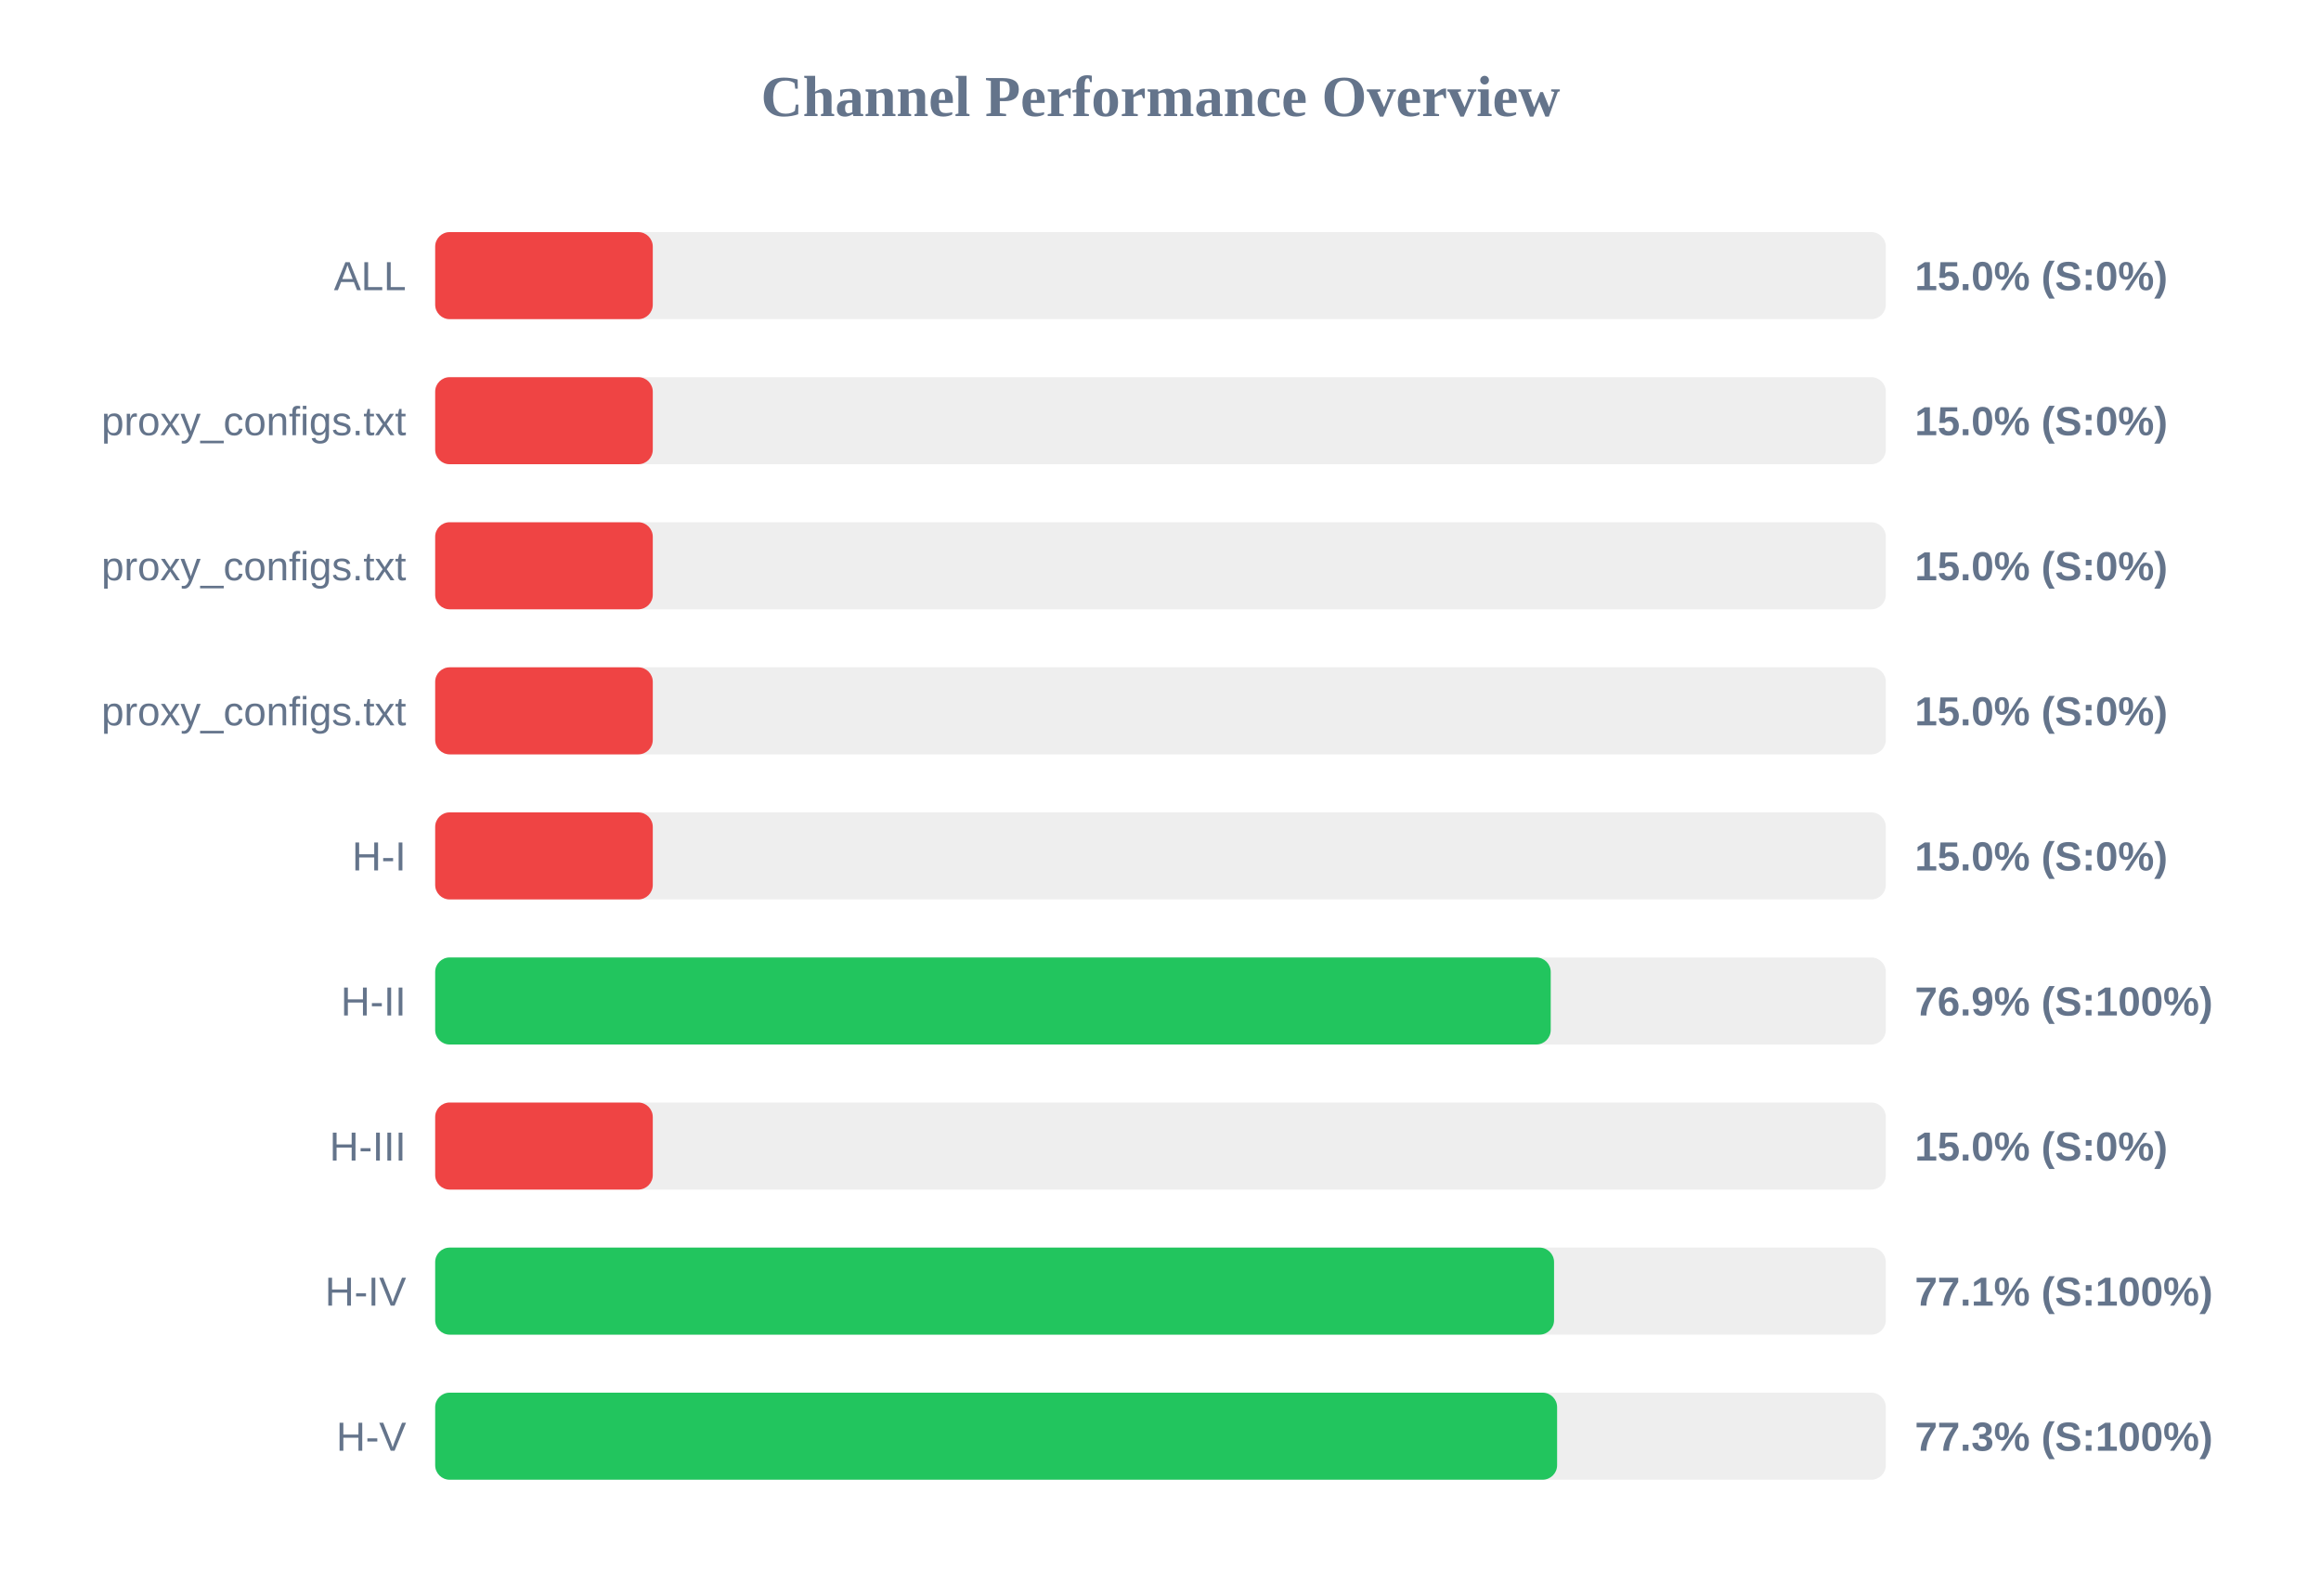
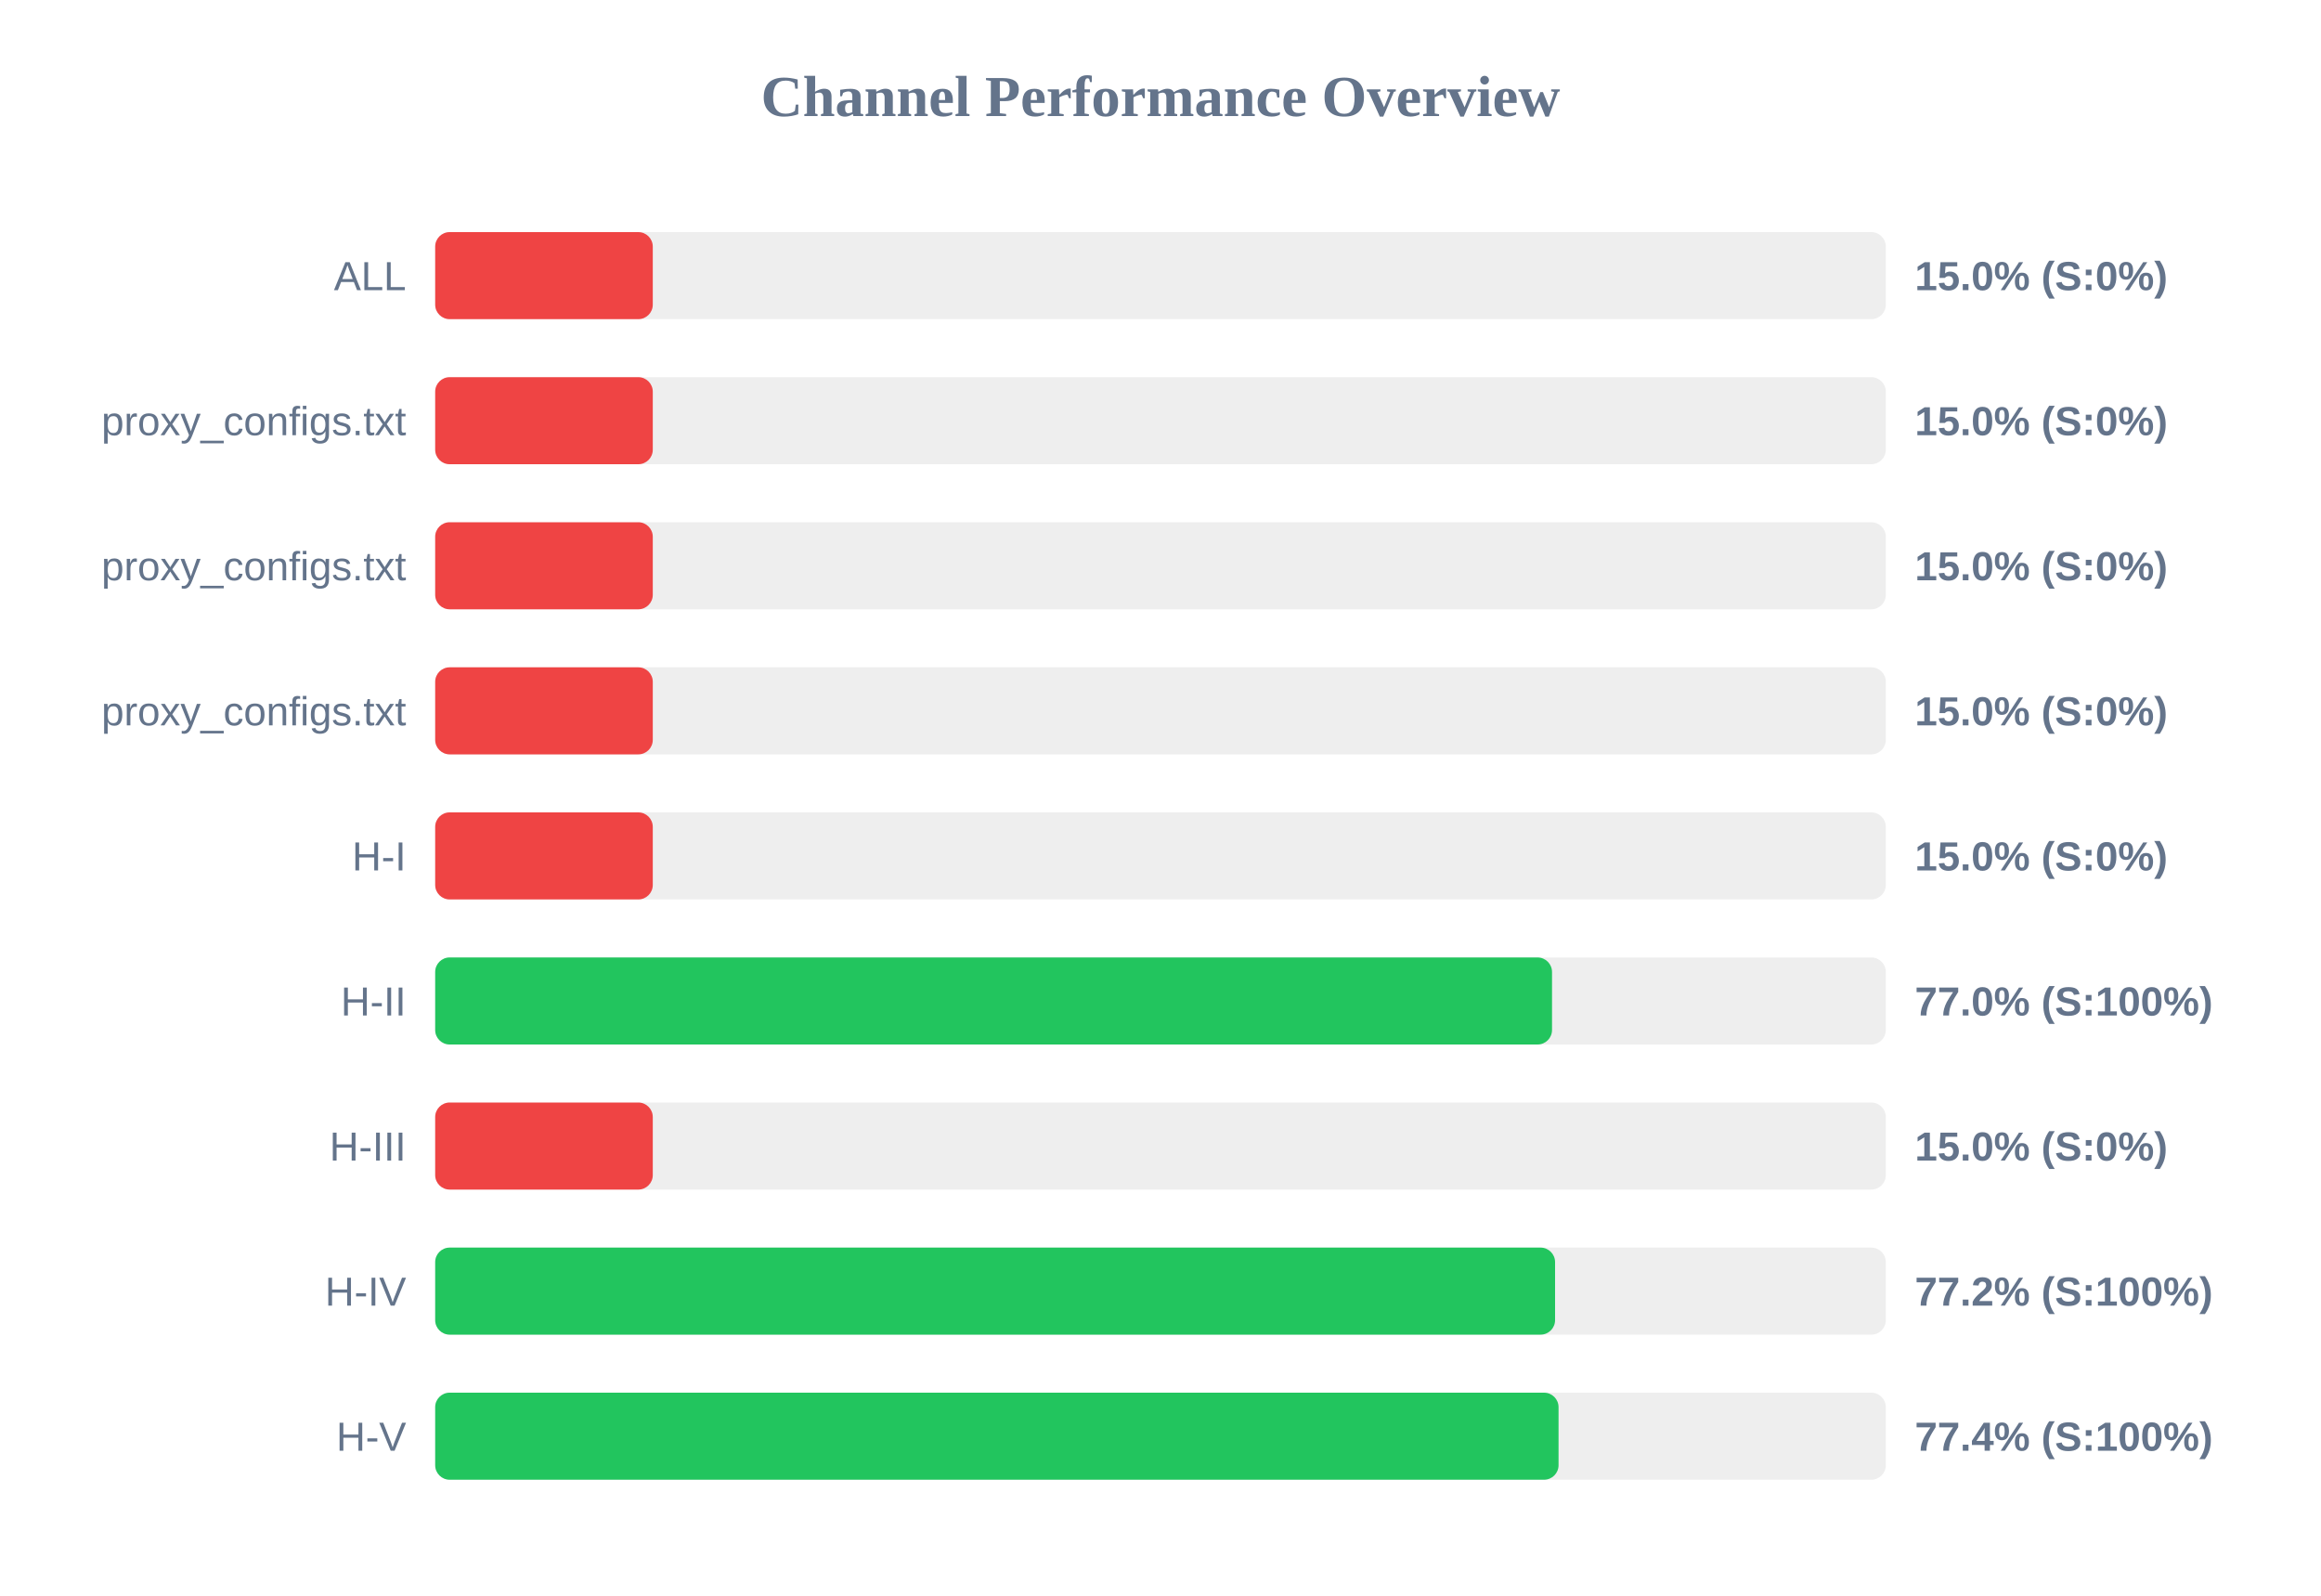
<svg xmlns="http://www.w3.org/2000/svg" width="800" height="550" version="1.1">
  <style>
        .row { font: 14px Arial; fill: #64748b; }
        .score { font: bold 14px Arial; fill: #64748b; }
    </style>
  <text x="400" y="40" text-anchor="middle" font-size="20px" font-weight="bold" fill="#64748b">Channel Performance Overview</text>
  <rect x="150" y="80" width="500" height="30" fill="#eee" rx="5" />
  <rect x="150" y="80" width="75.0" height="30" fill="#ef4444" rx="5" />
  <text x="140" y="100" text-anchor="end" class="row">ALL</text>
  <text x="660" y="100" text-anchor="start" class="score">15.0% (S:0%)</text>
  <rect x="150" y="130" width="500" height="30" fill="#eee" rx="5" />
  <rect x="150" y="130" width="75.0" height="30" fill="#ef4444" rx="5" />
  <text x="140" y="150" text-anchor="end" class="row">proxy_configs.txt</text>
  <text x="660" y="150" text-anchor="start" class="score">15.0% (S:0%)</text>
  <rect x="150" y="180" width="500" height="30" fill="#eee" rx="5" />
  <rect x="150" y="180" width="75.0" height="30" fill="#ef4444" rx="5" />
  <text x="140" y="200" text-anchor="end" class="row">proxy_configs.txt</text>
  <text x="660" y="200" text-anchor="start" class="score">15.0% (S:0%)</text>
  <rect x="150" y="230" width="500" height="30" fill="#eee" rx="5" />
  <rect x="150" y="230" width="75.0" height="30" fill="#ef4444" rx="5" />
  <text x="140" y="250" text-anchor="end" class="row">proxy_configs.txt</text>
  <text x="660" y="250" text-anchor="start" class="score">15.0% (S:0%)</text>
  <rect x="150" y="280" width="500" height="30" fill="#eee" rx="5" />
  <rect x="150" y="280" width="75.0" height="30" fill="#ef4444" rx="5" />
  <text x="140" y="300" text-anchor="end" class="row">H-I</text>
  <text x="660" y="300" text-anchor="start" class="score">15.0% (S:0%)</text>
  <rect x="150" y="330" width="500" height="30" fill="#eee" rx="5" />
-   <rect x="150" y="330" width="384.5" height="30" fill="#22c55e" rx="5" />
+   <rect x="150" y="330" width="384.95" height="30" fill="#22c55e" rx="5" />
  <text x="140" y="350" text-anchor="end" class="row">H-II</text>
-   <text x="660" y="350" text-anchor="start" class="score">76.9% (S:100%)</text>
+   <text x="660" y="350" text-anchor="start" class="score">77.0% (S:100%)</text>
  <rect x="150" y="380" width="500" height="30" fill="#eee" rx="5" />
  <rect x="150" y="380" width="75.0" height="30" fill="#ef4444" rx="5" />
  <text x="140" y="400" text-anchor="end" class="row">H-III</text>
  <text x="660" y="400" text-anchor="start" class="score">15.0% (S:0%)</text>
  <rect x="150" y="430" width="500" height="30" fill="#eee" rx="5" />
-   <rect x="150" y="430" width="385.65" height="30" fill="#22c55e" rx="5" />
+   <rect x="150" y="430" width="386.0" height="30" fill="#22c55e" rx="5" />
  <text x="140" y="450" text-anchor="end" class="row">H-IV</text>
-   <text x="660" y="450" text-anchor="start" class="score">77.1% (S:100%)</text>
+   <text x="660" y="450" text-anchor="start" class="score">77.2% (S:100%)</text>
  <rect x="150" y="480" width="500" height="30" fill="#eee" rx="5" />
-   <rect x="150" y="480" width="386.7" height="30" fill="#22c55e" rx="5" />
+   <rect x="150" y="480" width="387.2" height="30" fill="#22c55e" rx="5" />
  <text x="140" y="500" text-anchor="end" class="row">H-V</text>
-   <text x="660" y="500" text-anchor="start" class="score">77.3% (S:100%)</text>
+   <text x="660" y="500" text-anchor="start" class="score">77.4% (S:100%)</text>
</svg>
